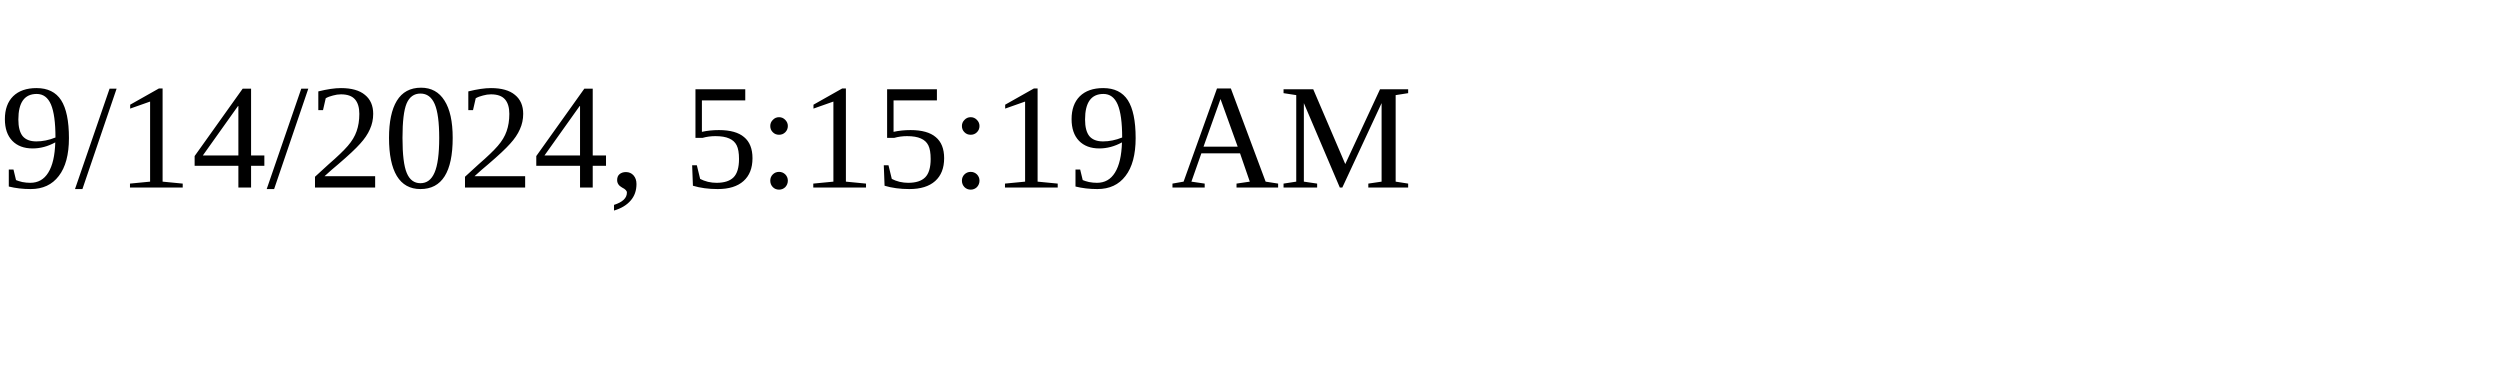
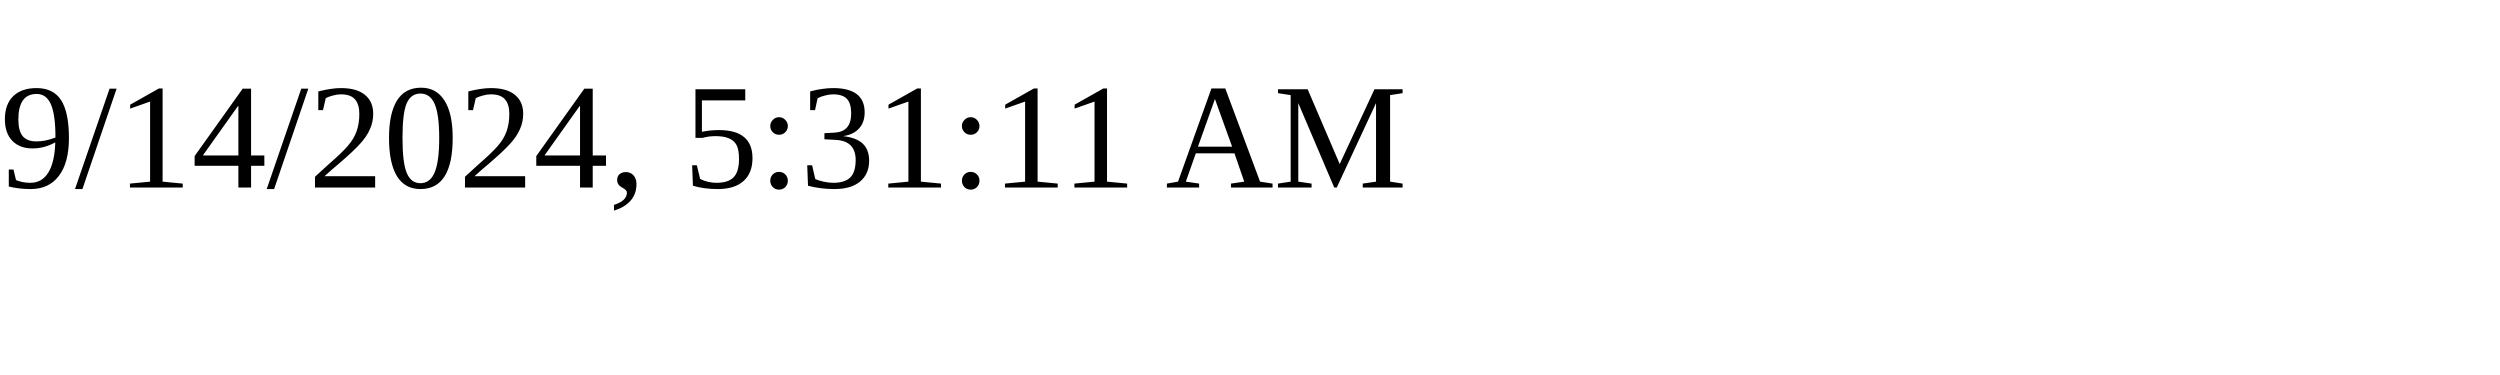
<svg xmlns="http://www.w3.org/2000/svg" height="30" width="200">
-   <text x="0" y="15">9/14/2024, 5:15:19 AM</text>
+   <text x="0" y="15">9/14/2024, 5:31:11 AM</text>
</svg>
